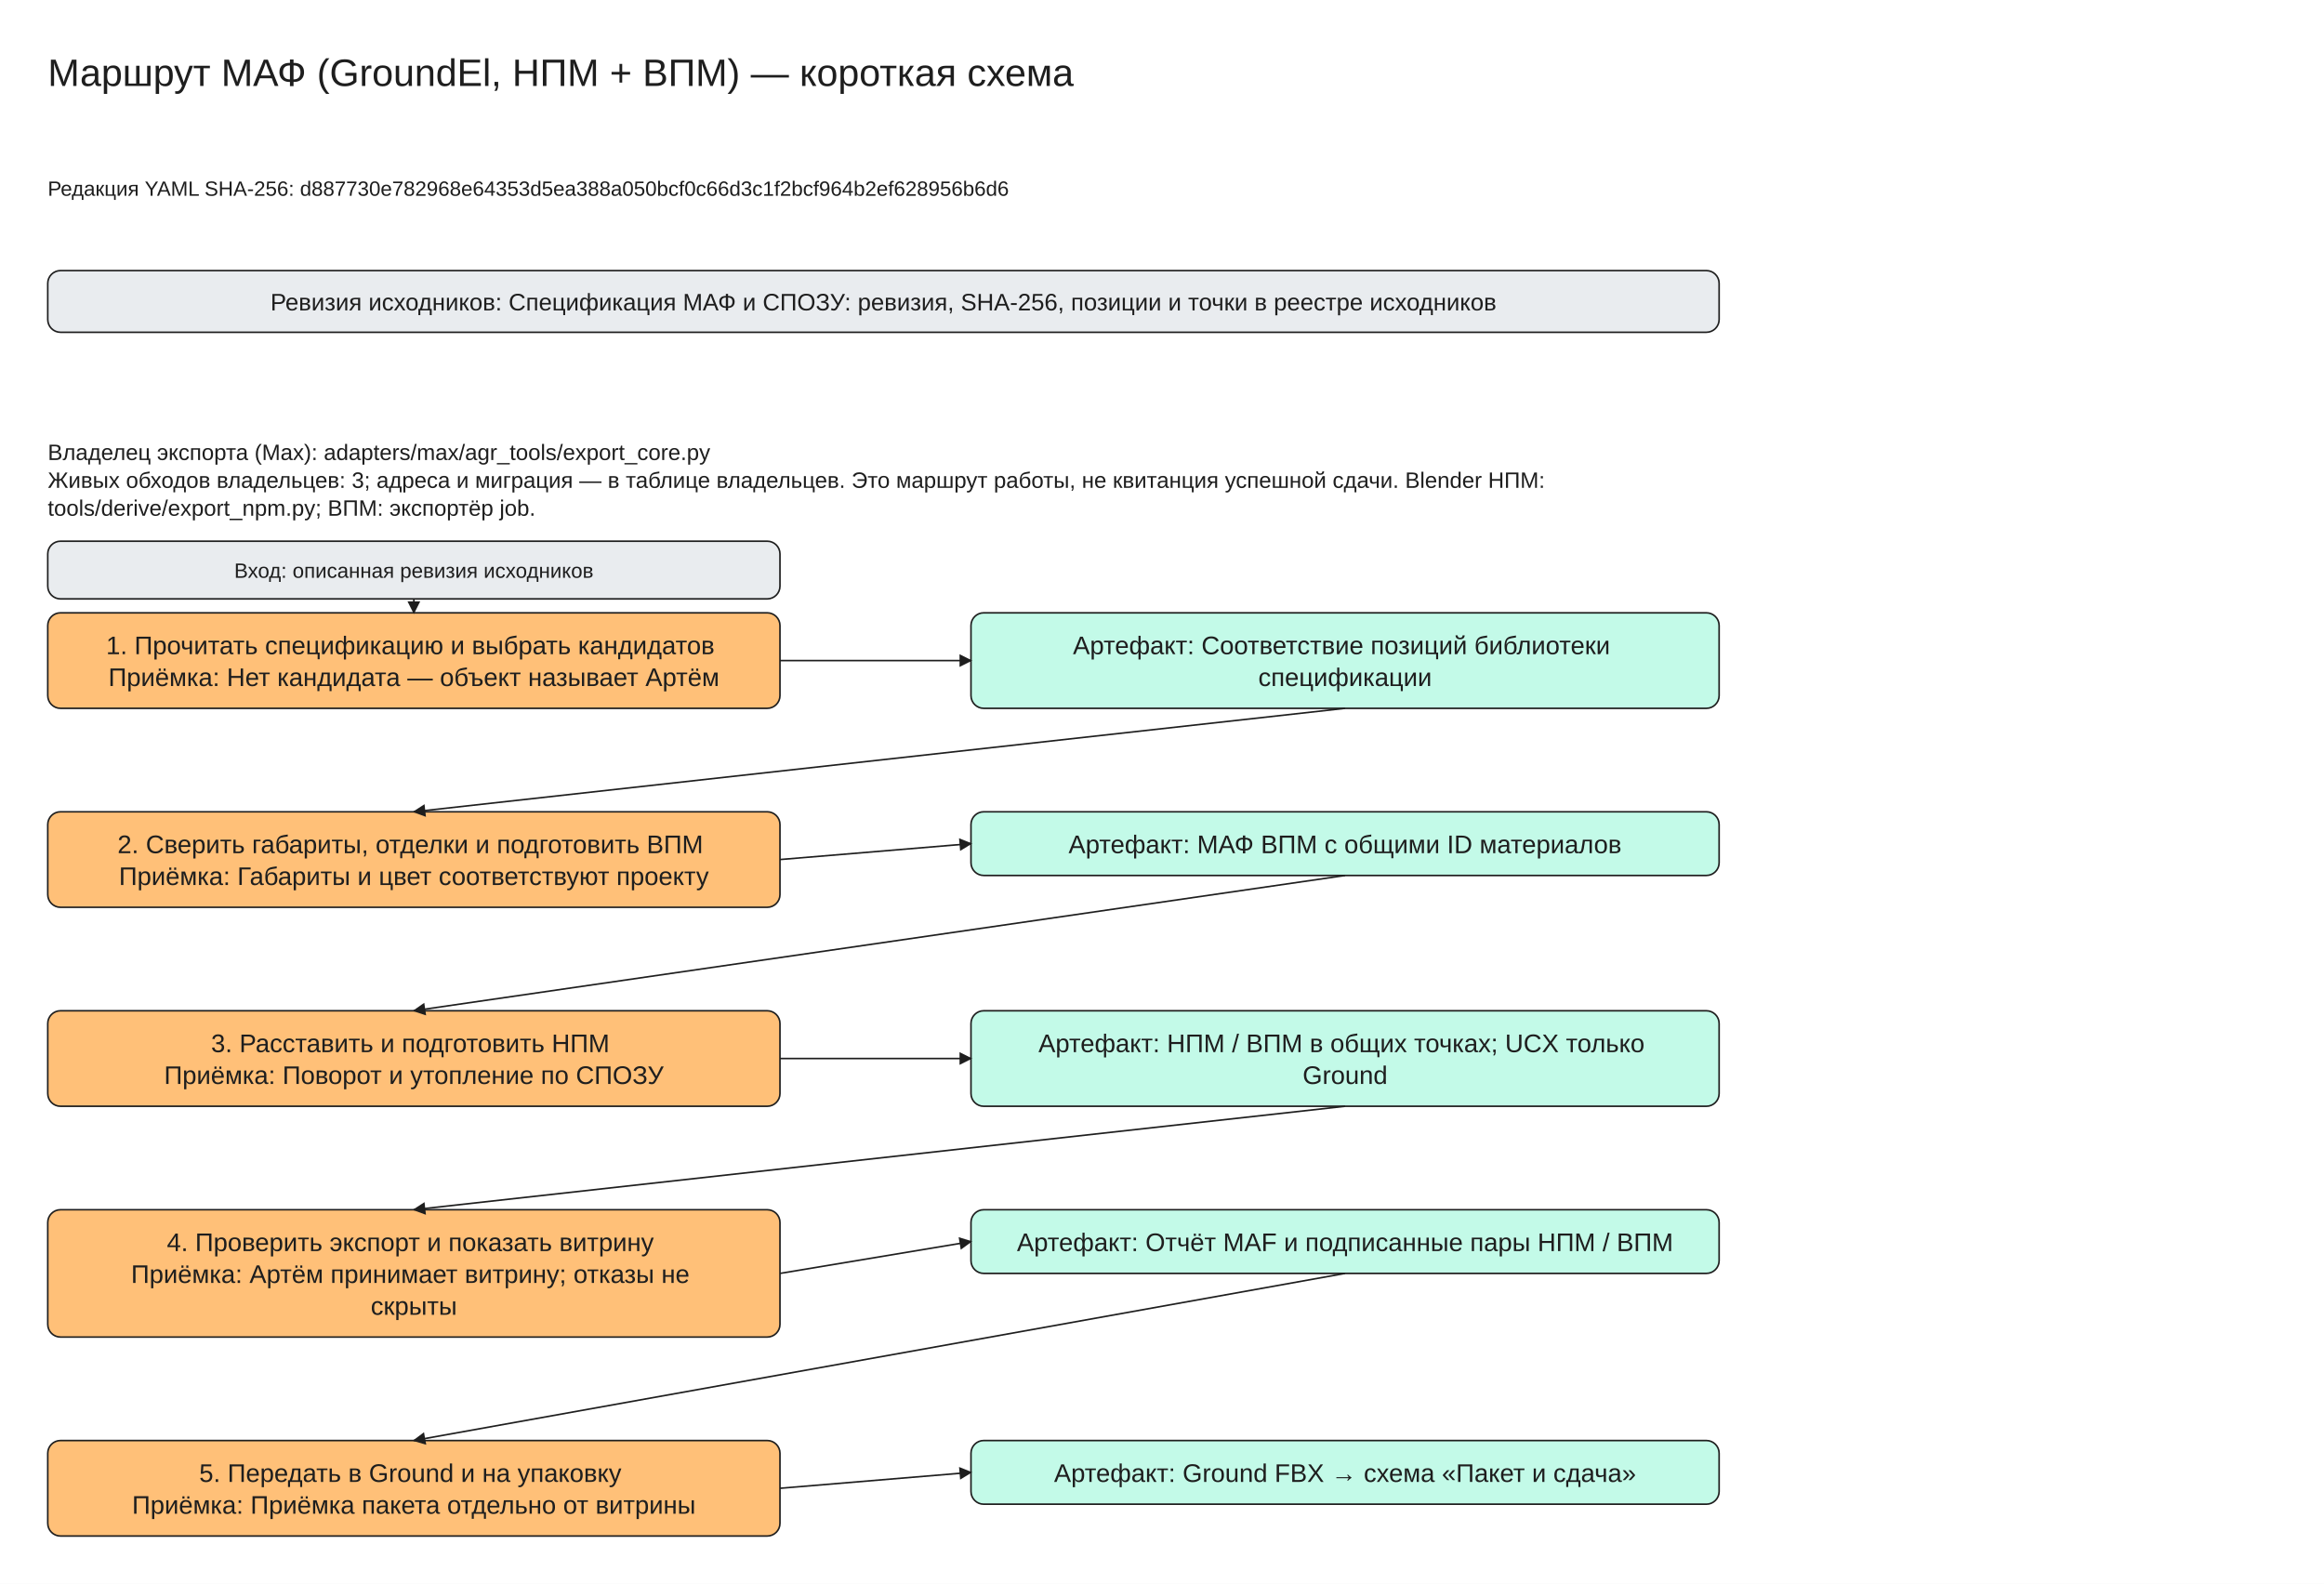
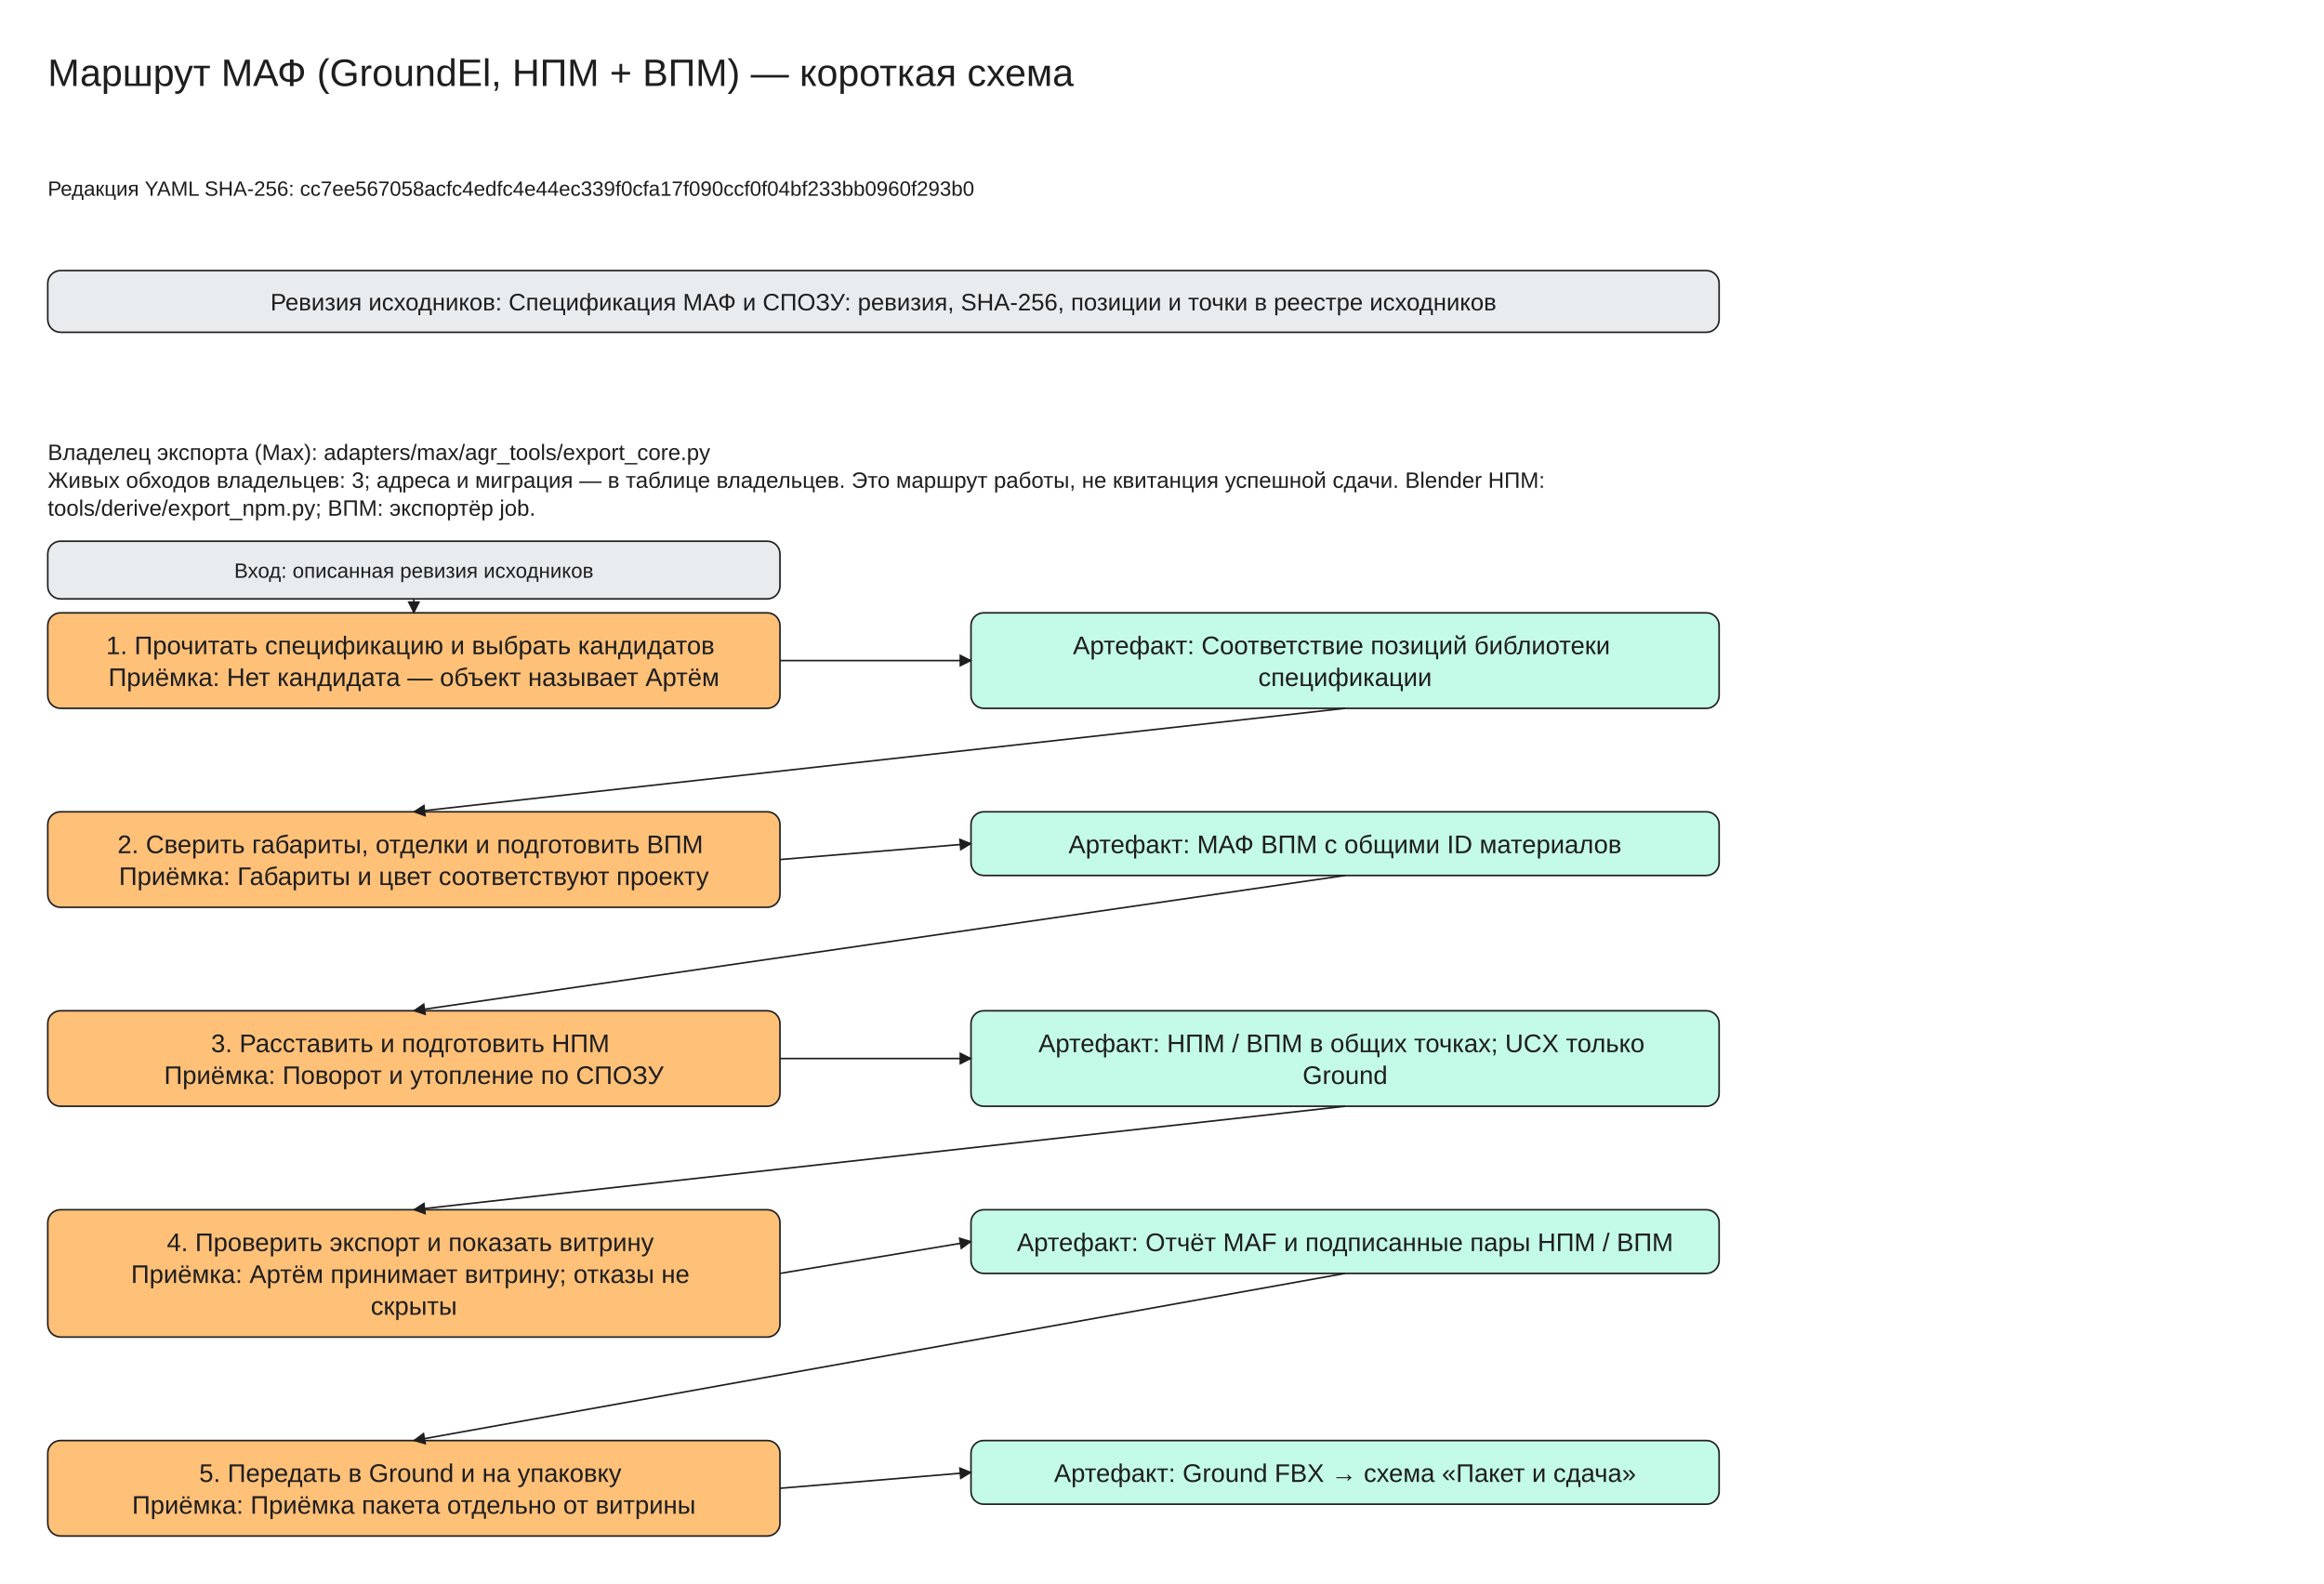
<svg xmlns="http://www.w3.org/2000/svg" viewBox="0 -30 1460 995" width="1460" height="995" font-family="Segoe UI, Arial, sans-serif">
  <defs>
    <marker id="arrow" viewBox="0 0 10 10" refX="9" refY="5" markerWidth="8" markerHeight="8" orient="auto-start-reverse">
      <path d="M0,0 L10,5 L0,10 z" fill="#1e1e1e" />
    </marker>
  </defs>
  <rect x="0" y="-30" width="1460" height="995" fill="#ffffff" />
  <rect x="30" y="140" width="1050" height="38.75" rx="8" fill="#e9ecef" stroke="#1e1e1e" />
  <rect x="30" y="355" width="460" height="60.0" rx="8" fill="#ffc078" stroke="#1e1e1e" />
  <rect x="610" y="355" width="470" height="60.0" rx="8" fill="#c3fae8" stroke="#1e1e1e" />
  <rect x="30" y="310" width="460" height="36.25" rx="8" fill="#e9ecef" stroke="#1e1e1e" />
  <line x1="260.0" y1="346.25" x2="260.0" y2="355.0" stroke="#1e1e1e" marker-end="url(#arrow)" />
  <line x1="490" y1="385.0" x2="610" y2="385.0" stroke="#1e1e1e" marker-end="url(#arrow)" />
  <rect x="30" y="480.0" width="460" height="60.0" rx="8" fill="#ffc078" stroke="#1e1e1e" />
  <rect x="610" y="480.0" width="470" height="40.0" rx="8" fill="#c3fae8" stroke="#1e1e1e" />
  <line x1="845.0" y1="415.0" x2="260.0" y2="480.0" stroke="#1e1e1e" marker-end="url(#arrow)" />
  <line x1="490" y1="510.0" x2="610" y2="500.0" stroke="#1e1e1e" marker-end="url(#arrow)" />
  <rect x="30" y="605.0" width="460" height="60.0" rx="8" fill="#ffc078" stroke="#1e1e1e" />
  <rect x="610" y="605.0" width="470" height="60.0" rx="8" fill="#c3fae8" stroke="#1e1e1e" />
  <line x1="845.0" y1="520.0" x2="260.0" y2="605.0" stroke="#1e1e1e" marker-end="url(#arrow)" />
  <line x1="490" y1="635.0" x2="610" y2="635.0" stroke="#1e1e1e" marker-end="url(#arrow)" />
  <rect x="30" y="730.0" width="460" height="80.0" rx="8" fill="#ffc078" stroke="#1e1e1e" />
  <rect x="610" y="730.0" width="470" height="40.0" rx="8" fill="#c3fae8" stroke="#1e1e1e" />
  <line x1="845.0" y1="665.0" x2="260.0" y2="730.0" stroke="#1e1e1e" marker-end="url(#arrow)" />
  <line x1="490" y1="770.0" x2="610" y2="750.0" stroke="#1e1e1e" marker-end="url(#arrow)" />
  <rect x="30" y="875.0" width="460" height="60.0" rx="8" fill="#ffc078" stroke="#1e1e1e" />
  <rect x="610" y="875.0" width="470" height="40.0" rx="8" fill="#c3fae8" stroke="#1e1e1e" />
  <line x1="845.0" y1="770.0" x2="260.0" y2="875.0" stroke="#1e1e1e" marker-end="url(#arrow)" />
  <line x1="490" y1="905.0" x2="610" y2="895.0" stroke="#1e1e1e" marker-end="url(#arrow)" />
  <text x="30" y="0" font-size="24" text-anchor="start" fill="#1e1e1e">
    <tspan x="30" dy="24">Маршрут МАФ (GroundEl, НПМ + ВПМ) — короткая схема</tspan>
  </text>
  <text x="30" y="80" font-size="13" text-anchor="start" fill="#1e1e1e">
-     <tspan x="30" dy="13">Редакция YAML SHA-256: d887730e782968e64353d5ea388a050bcf0c66d3c1f2bcf964b2ef628956b6d6</tspan>
+     <tspan x="30" dy="13">Редакция YAML SHA-256: cc7ee567058acfc4edfc4e44ec339f0cfa17f090ccf0f04bf233bb0960f293b0</tspan>
  </text>
  <text x="555.0" y="150.0" font-size="15" text-anchor="middle" fill="#1e1e1e">
    <tspan x="555.0" dy="15">Ревизия исходников: Спецификация МАФ и СПОЗУ: ревизия, SHA-256, позиции и точки в реестре исходников</tspan>
  </text>
  <text x="30" y="245" font-size="14" text-anchor="start" fill="#1e1e1e">
    <tspan x="30" dy="14">Владелец экспорта (Max): adapters/max/agr_tools/export_core.py</tspan>
    <tspan x="30" dy="17.5">Живых обходов владельцев: 3; адреса и миграция — в таблице владельцев. Это маршрут работы, не квитанция успешной сдачи. Blender НПМ:</tspan>
    <tspan x="30" dy="17.5">tools/derive/export_npm.py; ВПМ: экспортёр job.</tspan>
  </text>
  <text x="260.0" y="365.0" font-size="16" text-anchor="middle" fill="#1e1e1e">
    <tspan x="260.0" dy="16">1. Прочитать спецификацию и выбрать кандидатов</tspan>
    <tspan x="260.0" dy="20.0">Приёмка: Нет кандидата — объект называет Артём</tspan>
  </text>
  <text x="845.0" y="365.0" font-size="16" text-anchor="middle" fill="#1e1e1e">
    <tspan x="845.0" dy="16">Артефакт: Соответствие позиций библиотеки</tspan>
    <tspan x="845.0" dy="20.0">спецификации</tspan>
  </text>
  <text x="260.0" y="320.0" font-size="13" text-anchor="middle" fill="#1e1e1e">
    <tspan x="260.0" dy="13">Вход: описанная ревизия исходников</tspan>
  </text>
  <text x="260.0" y="490.0" font-size="16" text-anchor="middle" fill="#1e1e1e">
    <tspan x="260.0" dy="16">2. Сверить габариты, отделки и подготовить ВПМ</tspan>
    <tspan x="260.0" dy="20.0">Приёмка: Габариты и цвет соответствуют проекту</tspan>
  </text>
  <text x="845.0" y="490.0" font-size="16" text-anchor="middle" fill="#1e1e1e">
    <tspan x="845.0" dy="16">Артефакт: МАФ ВПМ с общими ID материалов</tspan>
  </text>
  <text x="260.0" y="615.0" font-size="16" text-anchor="middle" fill="#1e1e1e">
    <tspan x="260.0" dy="16">3. Расставить и подготовить НПМ</tspan>
    <tspan x="260.0" dy="20.0">Приёмка: Поворот и утопление по СПОЗУ</tspan>
  </text>
  <text x="845.0" y="615.0" font-size="16" text-anchor="middle" fill="#1e1e1e">
    <tspan x="845.0" dy="16">Артефакт: НПМ / ВПМ в общих точках; UCX только</tspan>
    <tspan x="845.0" dy="20.0">Ground</tspan>
  </text>
  <text x="260.0" y="740.0" font-size="16" text-anchor="middle" fill="#1e1e1e">
    <tspan x="260.0" dy="16">4. Проверить экспорт и показать витрину</tspan>
    <tspan x="260.0" dy="20.0">Приёмка: Артём принимает витрину; отказы не</tspan>
    <tspan x="260.0" dy="20.0">скрыты</tspan>
  </text>
  <text x="845.0" y="740.0" font-size="16" text-anchor="middle" fill="#1e1e1e">
    <tspan x="845.0" dy="16">Артефакт: Отчёт MAF и подписанные пары НПМ / ВПМ</tspan>
  </text>
  <text x="260.0" y="885.0" font-size="16" text-anchor="middle" fill="#1e1e1e">
    <tspan x="260.0" dy="16">5. Передать в Ground и на упаковку</tspan>
    <tspan x="260.0" dy="20.0">Приёмка: Приёмка пакета отдельно от витрины</tspan>
  </text>
  <text x="845.0" y="885.0" font-size="16" text-anchor="middle" fill="#1e1e1e">
    <tspan x="845.0" dy="16">Артефакт: Ground FBX → схема «Пакет и сдача»</tspan>
  </text>
</svg>
